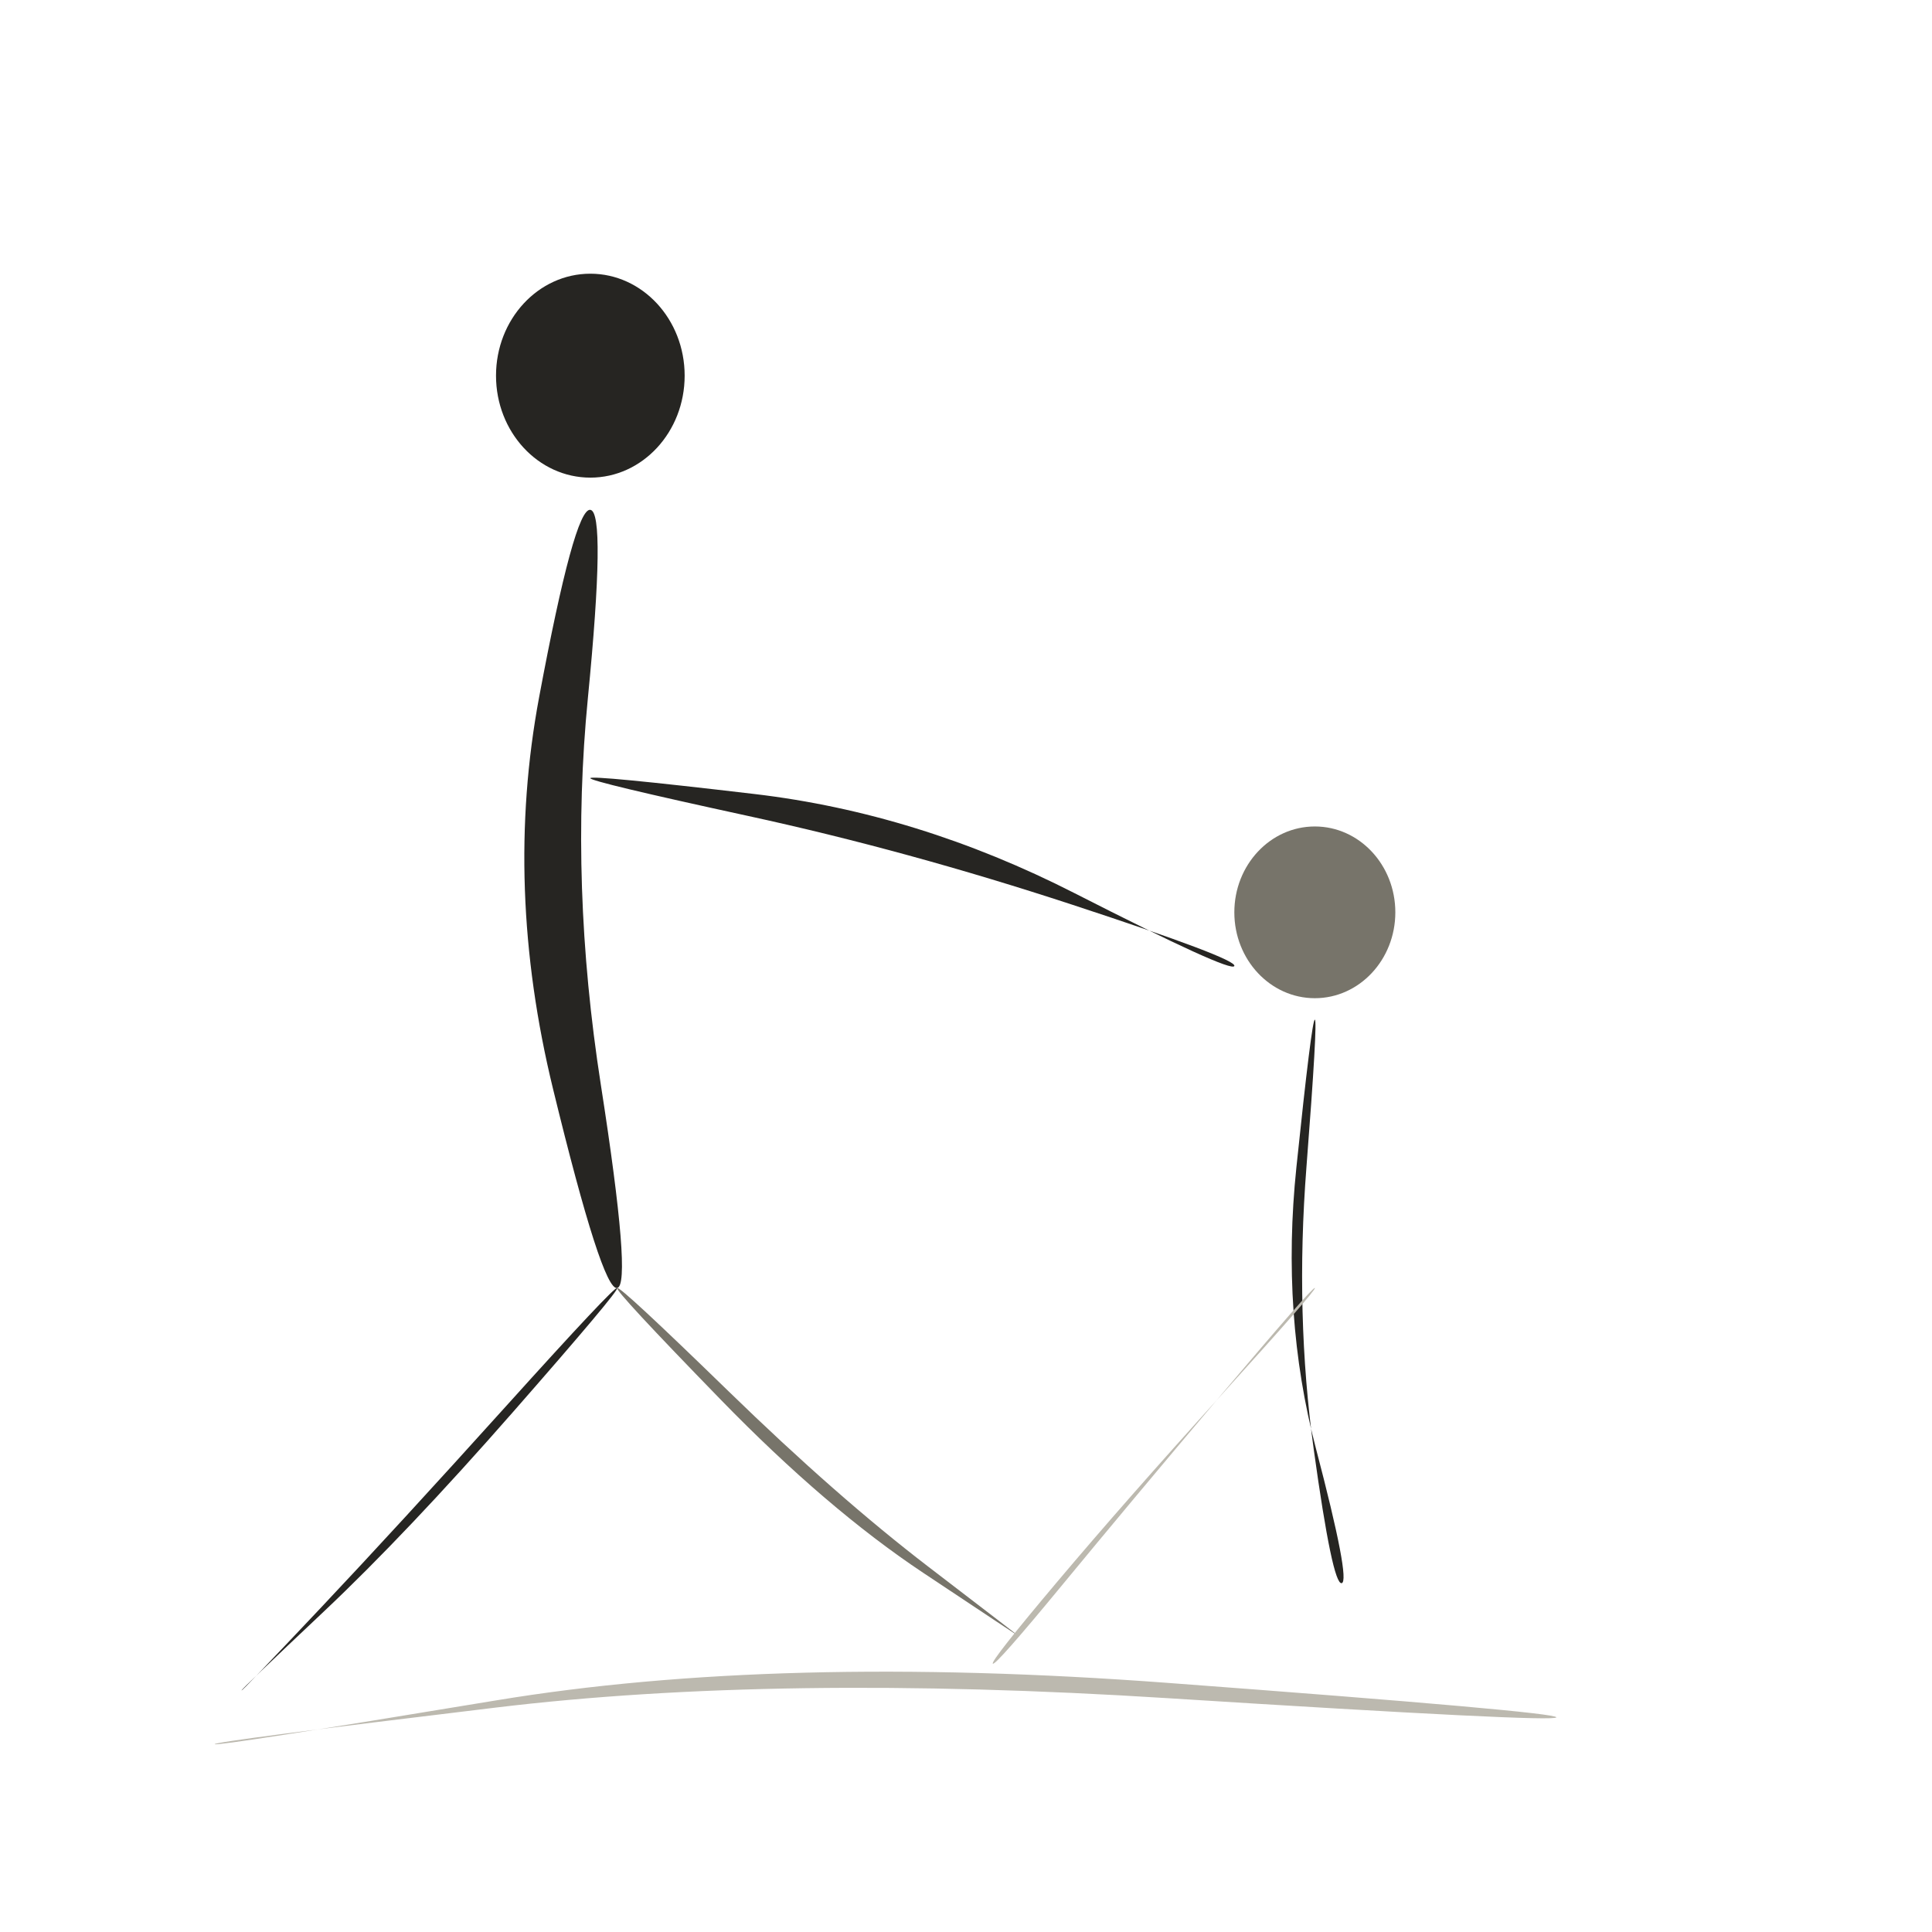
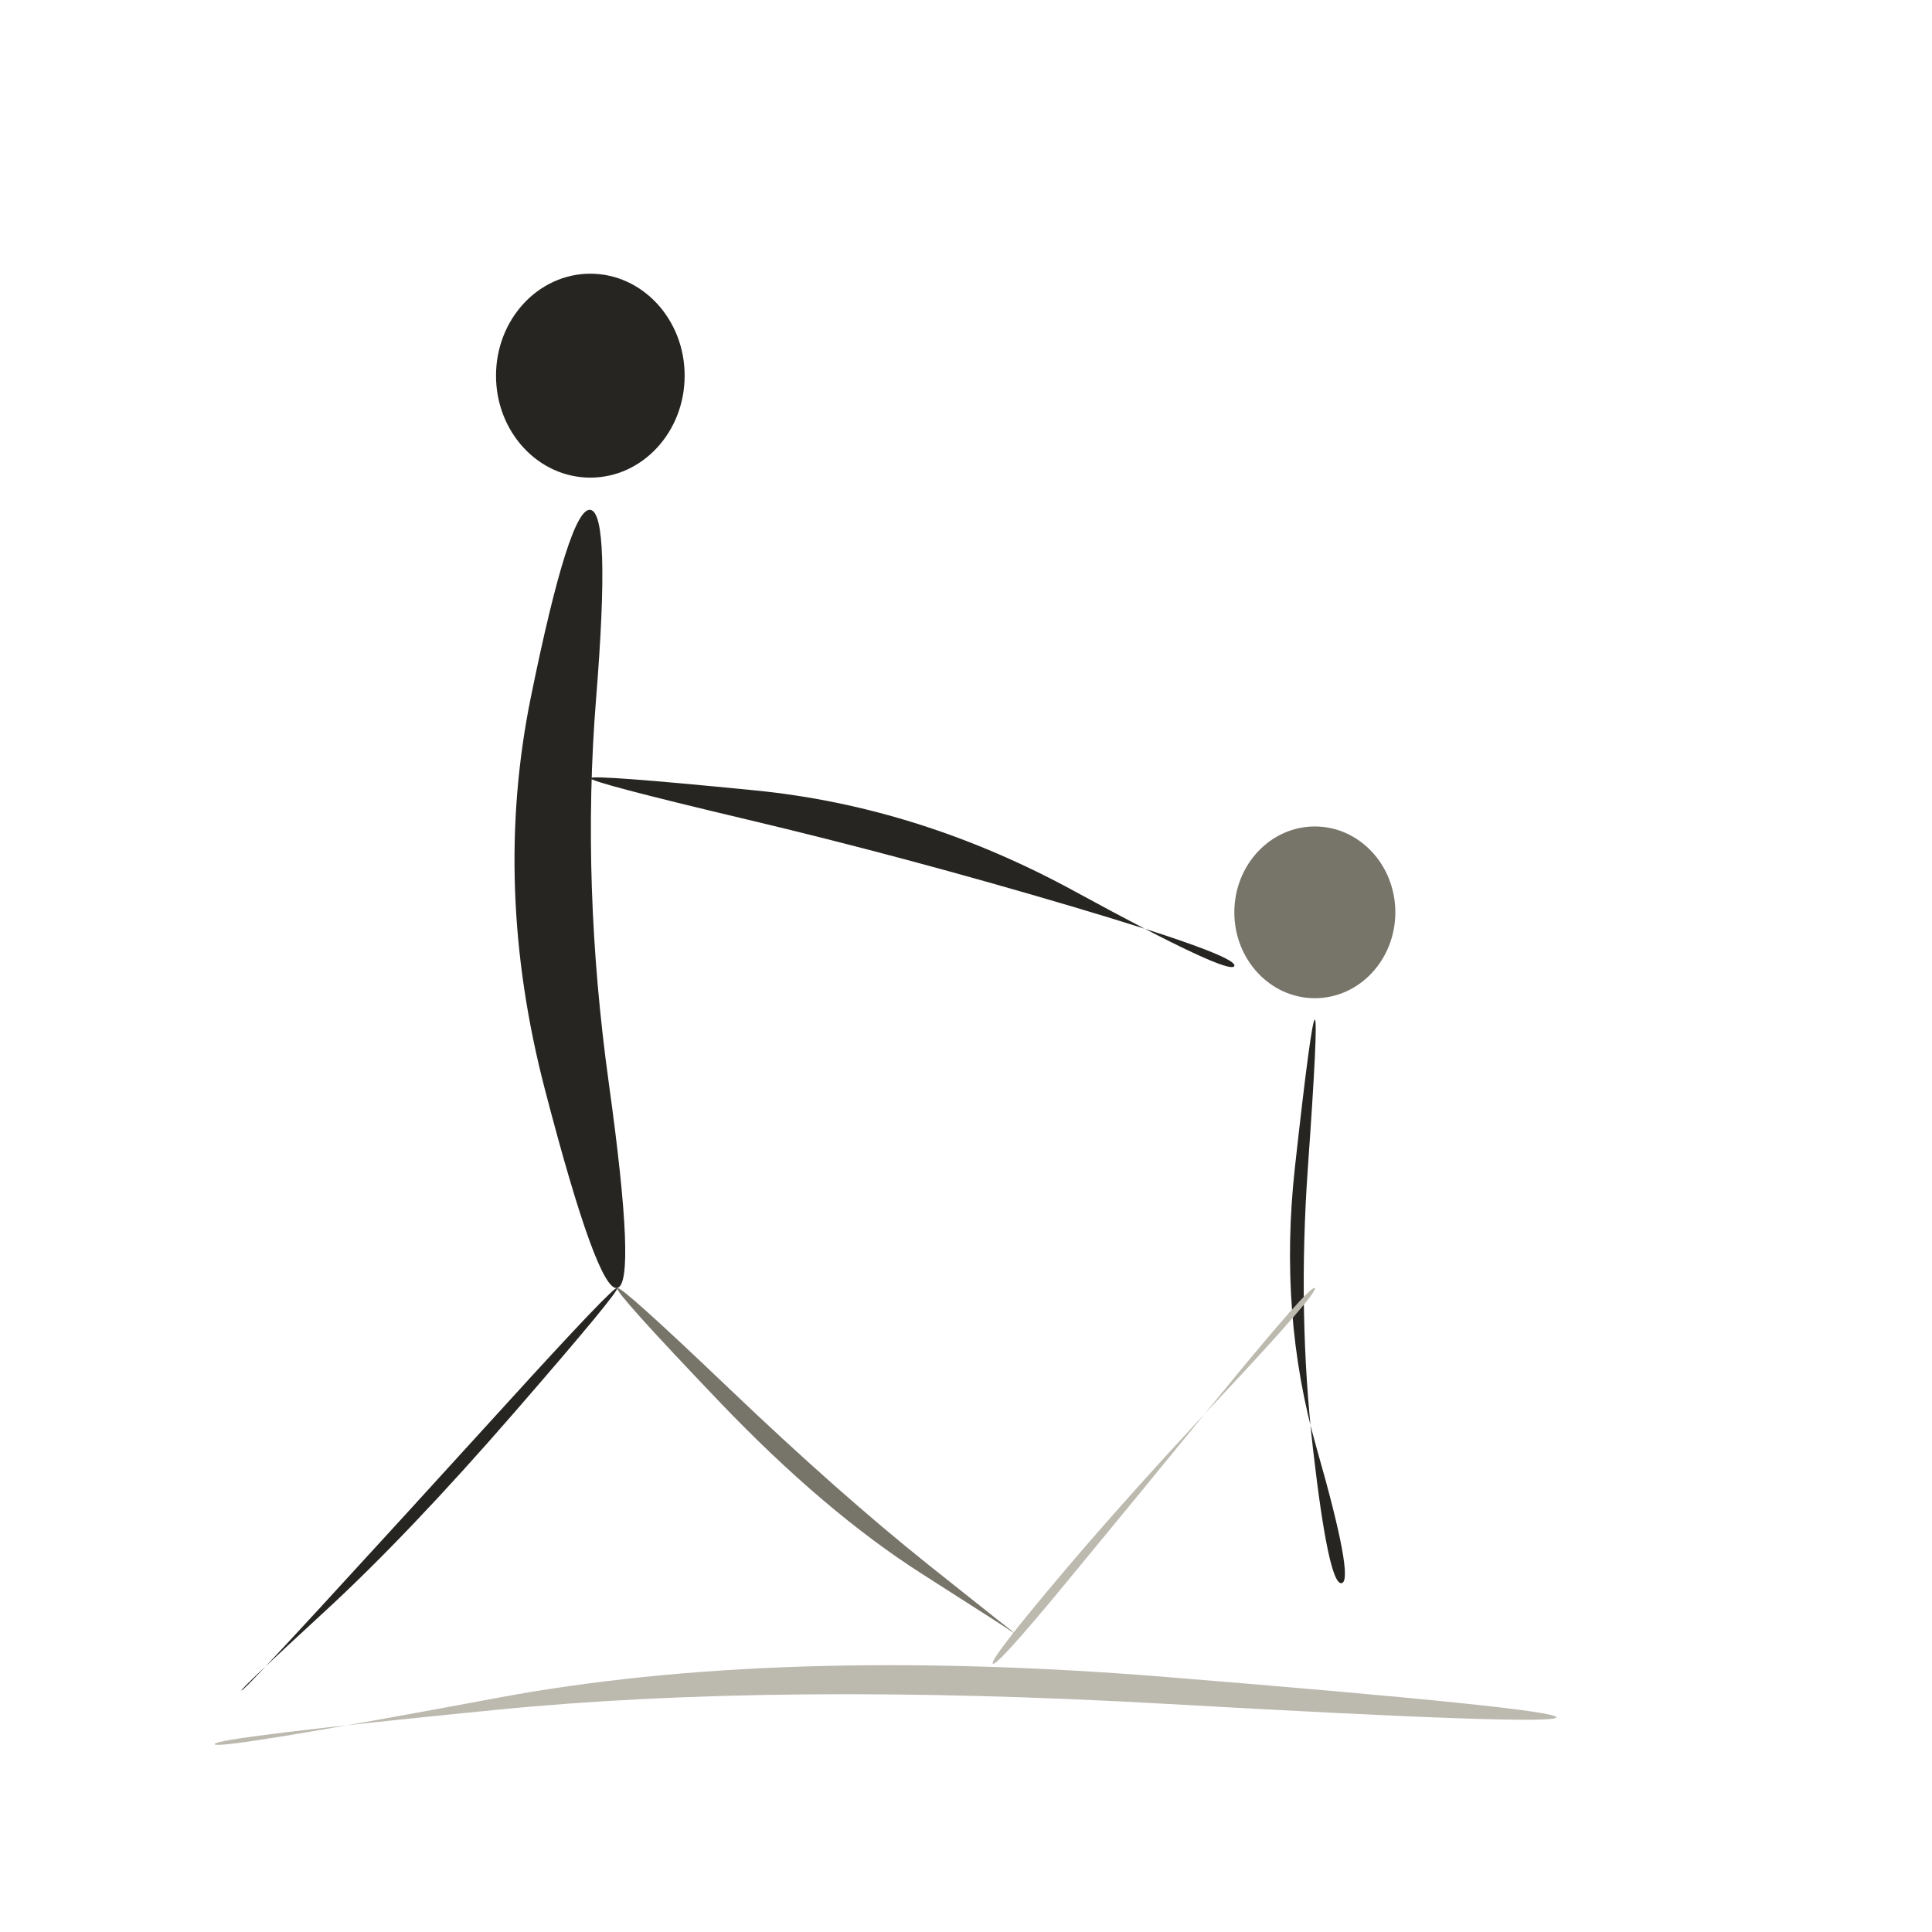
<svg xmlns="http://www.w3.org/2000/svg" viewBox="0 0 72 72" role="img" aria-label="people / mentor" data-pua="U+F0C47" data-castalia-style="sumi-e-naturalist-v2" data-ink-stroke-system="filled-brush-mass-v2" data-ink-animation="wash-v1" data-ink-path-units="normalized">
  <ellipse class="ink-wash" cx="22" cy="14" rx="3.515" ry="3.8" fill="#262522" data-ink-brush-pass="loaded-dab-v1" />
-   <path class="ink-wash" d="M 22.000,19.000 Q 21.412,18.916 20.092,25.979 Q 18.772,33.042 20.609,40.577 Q 22.445,48.111 23.000,48.000 Q 23.555,47.889 22.391,40.423 Q 21.228,32.958 21.908,26.021 Q 22.588,19.084 22.000,19.000 Z" fill="#262522" data-ink-brush-pass="loaded-ribbon-v2" />
-   <path class="ink-wash" d="M 23.000,48.000 Q 22.906,47.917 18.875,52.386 Q 14.845,56.855 11.935,59.940 Q 9.025,63.025 9.000,63.000 Q 8.975,62.975 12.065,60.060 Q 15.155,57.145 19.125,52.614 Q 23.094,48.083 23.000,48.000 Z" fill="#262522" data-ink-brush-pass="loaded-ribbon-v2" />
-   <path class="ink-dry" d="M 23.000,48.000 Q 22.905,48.095 26.856,52.158 Q 30.808,56.221 34.403,58.613 Q 37.997,61.004 38.000,61.000 Q 38.003,60.996 34.597,58.387 Q 31.192,55.779 27.144,51.842 Q 23.095,47.905 23.000,48.000 Z" fill="#77746a" data-ink-brush-pass="dry-edge-v2" />
+   <path class="ink-wash" d="M 22.000,19.000 Q 21.228,18.890 19.785,25.973 Q 18.342,33.057 20.307,40.601 Q 22.271,48.146 23.000,48.000 Q 23.729,47.854 22.693,40.399 Q 21.658,32.943 22.215,26.027 Q 22.772,19.110 22.000,19.000 Z" fill="#262522" data-ink-brush-pass="loaded-ribbon-v2" />
+   <path class="ink-wash" d="M 23.000,48.000 Q 22.889,47.901 18.840,52.353 Q 14.790,56.804 11.919,59.926 Q 9.048,63.048 9.000,63.000 Q 8.952,62.952 12.081,60.074 Q 15.210,57.196 19.160,52.647 Q 23.111,48.099 23.000,48.000 Z" fill="#262522" data-ink-brush-pass="loaded-ribbon-v2" />
+   <path class="ink-dry" d="M 23.000,48.000 Q 22.879,48.121 26.797,52.225 Q 30.715,56.329 34.364,58.656 Q 38.012,60.983 38.000,61.000 Q 37.988,61.017 34.636,58.344 Q 31.285,55.671 27.203,51.775 Q 23.121,47.879 23.000,48.000 Z" fill="#77746a" data-ink-brush-pass="dry-edge-v2" />
  <ellipse class="ink-wash" cx="49" cy="34" rx="3.0" ry="3.2" fill="#77746a" data-ink-brush-pass="loaded-dab-v1" />
-   <path class="ink-wash" d="M 49.000,38.000 Q 48.887,37.990 48.313,43.501 Q 47.739,49.012 49.039,53.972 Q 50.340,58.932 50.000,59.000 Q 49.660,59.068 48.961,54.028 Q 48.261,48.988 48.687,43.499 Q 49.113,38.010 49.000,38.000 Z" fill="#262522" data-ink-brush-pass="loaded-ribbon-v2" />
-   <path class="ink-wash" d="M 22.000,29.000 Q 21.979,29.126 27.888,30.410 Q 33.798,31.694 39.954,33.714 Q 46.111,35.734 46.000,36.000 Q 45.889,36.266 40.046,33.286 Q 34.202,30.306 28.112,29.590 Q 22.021,28.874 22.000,29.000 Z" fill="#262522" data-ink-brush-pass="loaded-ribbon-v2" />
-   <path class="ink-dry" d="M 49.000,48.000 Q 49.073,48.064 45.503,52.003 Q 41.933,55.943 39.416,58.929 Q 36.899,61.916 37.000,62.000 Q 37.101,62.084 39.584,59.071 Q 42.067,56.057 45.497,51.997 Q 48.927,47.936 49.000,48.000 Z" fill="#bcb9af" data-ink-brush-pass="dry-edge-v2" />
-   <path class="ink-dry" d="M 8.000,65.000 Q 7.986,64.899 18.496,63.634 Q 29.007,62.368 43.497,63.285 Q 57.986,64.201 58.000,64.000 Q 58.014,63.799 43.503,62.715 Q 28.993,61.632 18.504,63.366 Q 8.014,65.101 8.000,65.000 Z" fill="#bcb9af" data-ink-brush-pass="dry-edge-v2" />
+   <path class="ink-wash" d="M 49.000,38.000 Q 48.868,37.988 48.258,43.502 Q 47.647,49.017 49.064,53.960 Q 50.480,58.904 50.000,59.000 Q 49.520,59.096 48.936,54.040 Q 48.353,48.983 48.742,43.498 Q 49.132,38.012 49.000,38.000 Z" fill="#262522" data-ink-brush-pass="loaded-ribbon-v2" />
+   <path class="ink-wash" d="M 22.000,29.000 Q 21.975,29.149 27.851,30.543 Q 33.727,31.937 39.942,33.779 Q 46.158,35.622 46.000,36.000 Q 45.842,36.378 40.058,33.221 Q 34.273,30.063 28.149,29.457 Q 22.025,28.851 22.000,29.000 Z" fill="#262522" data-ink-brush-pass="loaded-ribbon-v2" />
+   <path class="ink-dry" d="M 49.000,48.000 Q 49.158,48.138 45.522,52.020 Q 41.885,55.902 39.372,58.892 Q 36.860,61.883 37.000,62.000 Q 37.140,62.117 39.628,59.108 Q 42.115,56.098 45.478,51.980 Q 48.842,47.862 49.000,48.000 Z" fill="#bcb9af" data-ink-brush-pass="dry-edge-v2" />
+   <path class="ink-dry" d="M 8.000,65.000 Q 7.966,64.763 18.490,63.721 Q 29.014,62.680 43.496,63.500 Q 57.978,64.321 58.000,64.000 Q 58.022,63.679 43.504,62.500 Q 28.986,61.320 18.510,63.279 Q 8.034,65.237 8.000,65.000 Z" fill="#bcb9af" data-ink-brush-pass="dry-edge-v2" />
</svg>
